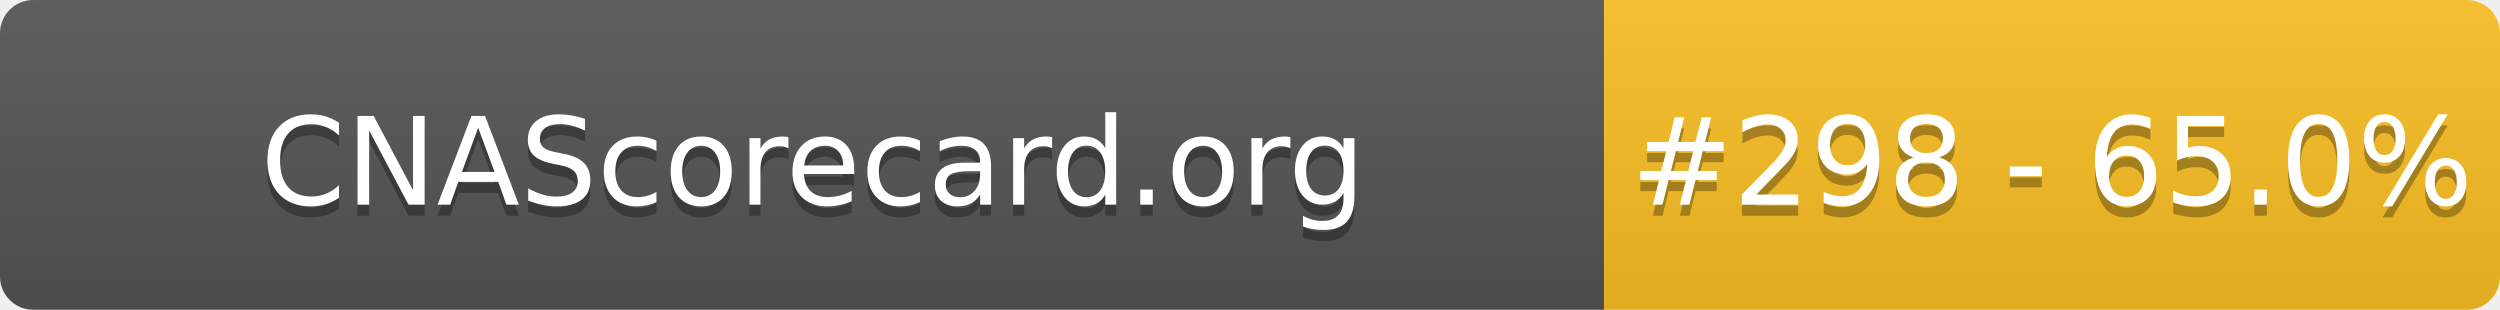
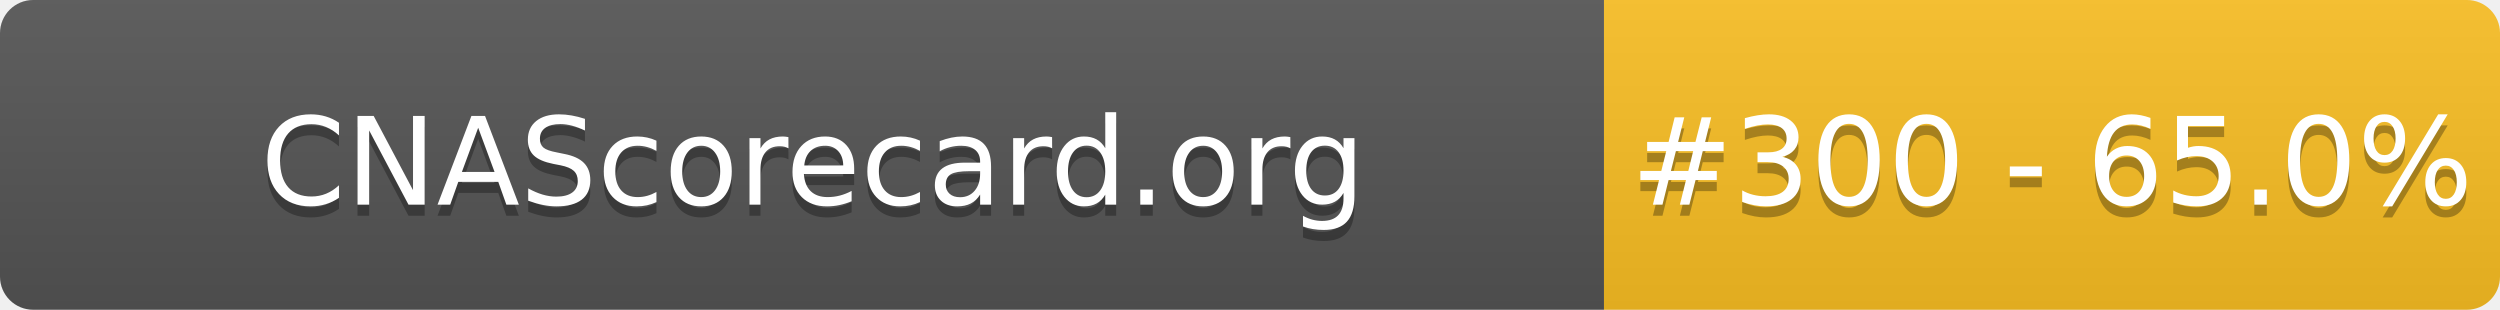
- <svg xmlns="http://www.w3.org/2000/svg" width="226" height="28" role="img" aria-label="CNAScorecard.org: #298 - 65.0%">
+ <svg xmlns="http://www.w3.org/2000/svg" width="226" height="28" role="img" aria-label="CNAScorecard.org: #300 - 65.0%">
  <linearGradient id="s" x2="0" y2="100%">
    <stop offset="0" stop-color="#bbb" stop-opacity=".1" />
    <stop offset="1" stop-opacity=".1" />
  </linearGradient>
  <clipPath id="r">
    <rect width="226" height="28" rx="3" fill="#fff" />
  </clipPath>
  <g clip-path="url(#r)">
    <rect width="145" height="28" fill="#555" />
    <rect x="145" width="81" height="28" fill="#FBBF24" />
    <rect width="226" height="28" fill="url(#s)" />
  </g>
  <g fill="#fff" text-anchor="middle" font-family="Verdana,Geneva,DejaVu Sans,sans-serif" text-rendering="geometricPrecision" font-size="110">
    <text aria-hidden="true" x="735" y="195" fill="#010101" fill-opacity=".3" transform="scale(.1)" textLength="1350">CNAScorecard.org</text>
    <text x="735" y="185" transform="scale(.1)" fill="#fff" textLength="1350">CNAScorecard.org</text>
-     <text aria-hidden="true" x="1855" y="195" fill="#010101" fill-opacity=".3" transform="scale(.1)" textLength="660">#298 - 65.0%</text>
-     <text x="1855" y="185" transform="scale(.1)" fill="#fff" textLength="660">#298 - 65.0%</text>
+     <text aria-hidden="true" x="1855" y="195" fill="#010101" fill-opacity=".3" transform="scale(.1)" textLength="660">#300 - 65.0%</text>
+     <text x="1855" y="185" transform="scale(.1)" fill="#fff" textLength="660">#300 - 65.0%</text>
  </g>
</svg>
